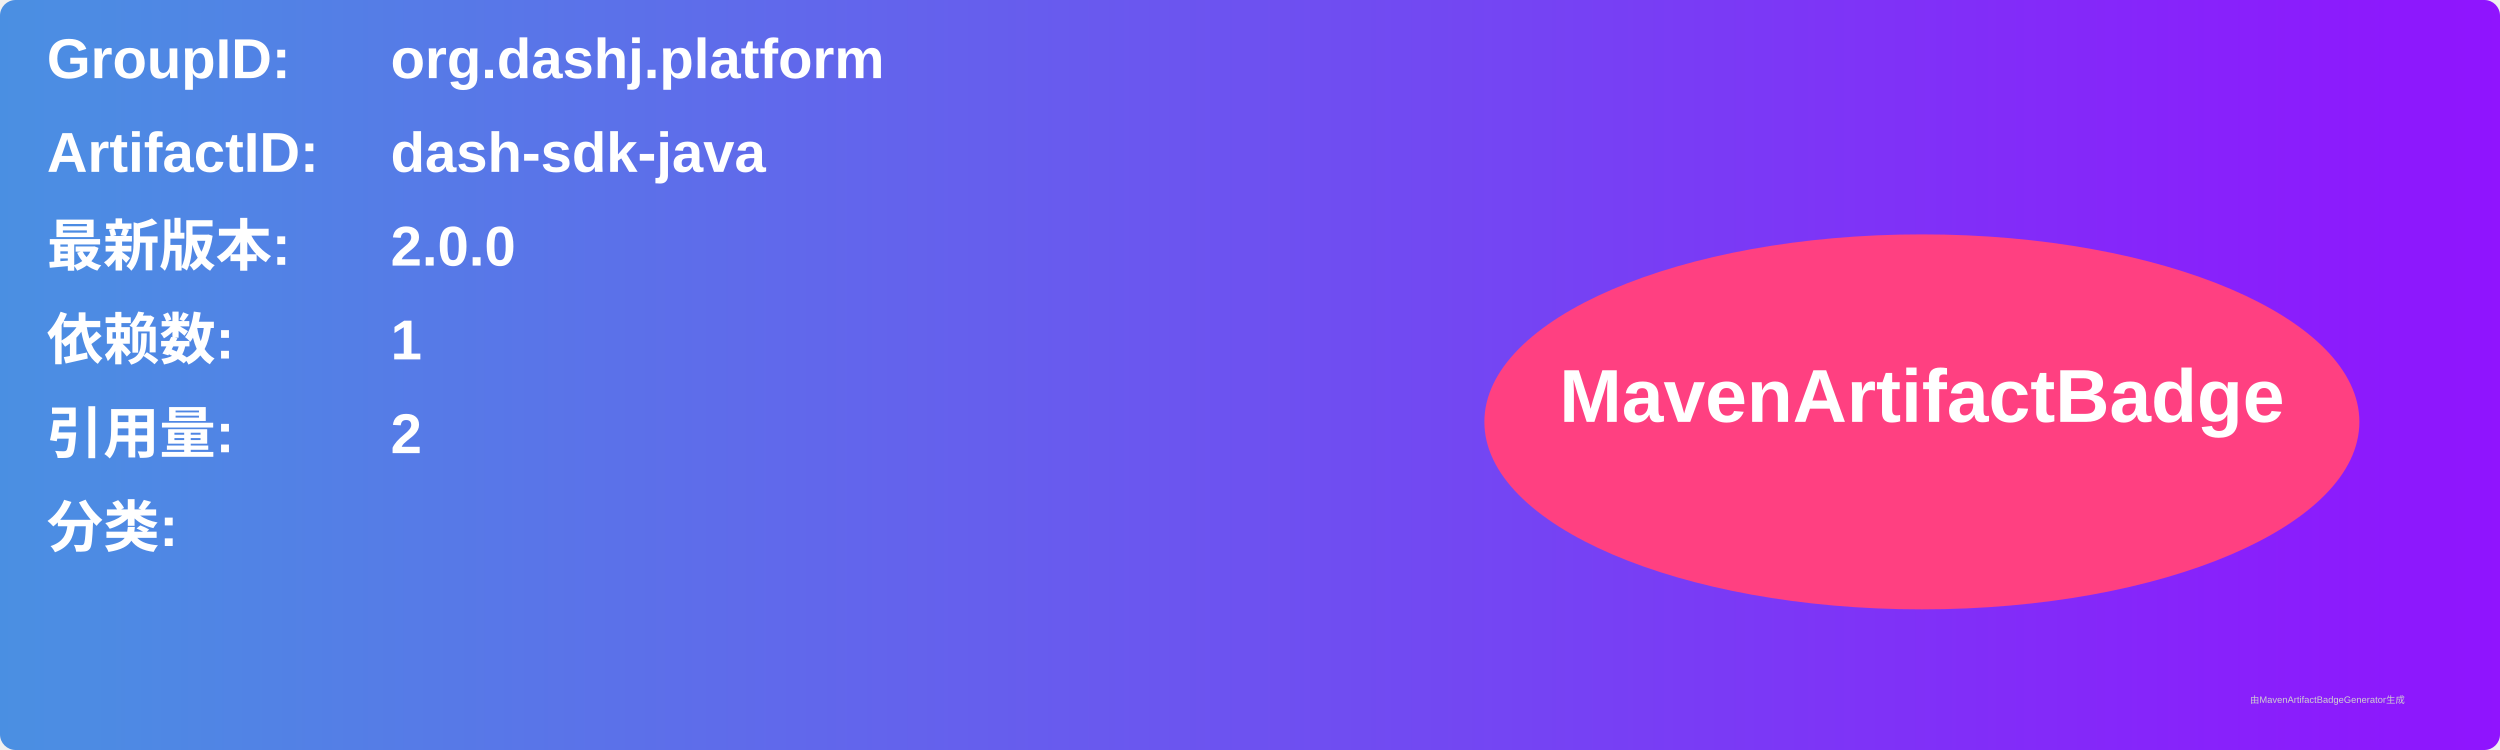
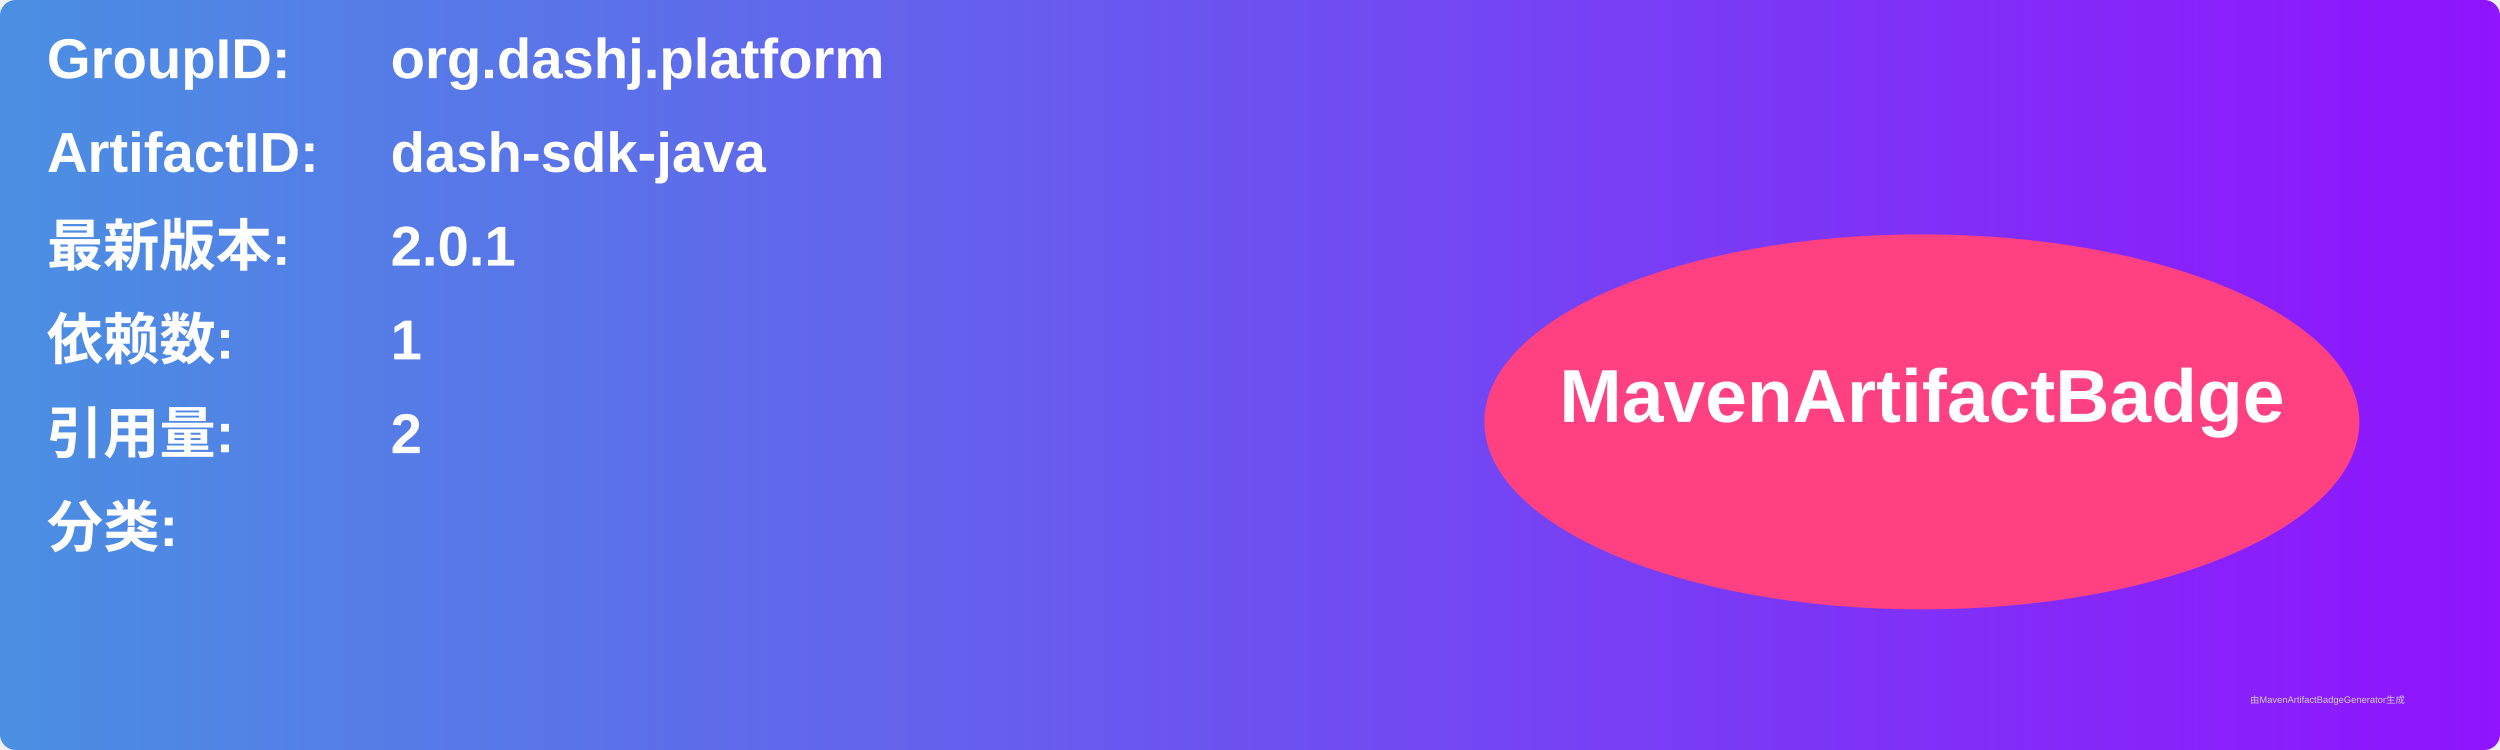
<svg xmlns="http://www.w3.org/2000/svg" width="800" height="240" viewBox="0 0 800 240">
  <linearGradient id="grad" x1="0%" y1="0%" x2="100%" y2="0%">
    <stop offset="0%" stop-color="#4a90e2" />
    <stop offset="100%" stop-color="#9013fe" />
  </linearGradient>
  <rect width="100%" height="100%" rx="5" ry="5" fill="url(#grad)" />
  <g transform="translate(15, 15)">
    <text x="0" y="10" font-family="Arial" font-size="18" fill="white" font-weight="bold" width="260">GroupID:</text>
    <text x="110" y="10" font-family="Arial" font-size="18" fill="white" font-weight="bold" width="460">org.dashj.platform</text>
    <text x="0" y="40" font-family="Arial" font-size="18" fill="white" font-weight="bold" width="260">ArtifactID:</text>
    <text x="110" y="40" font-family="Arial" font-size="18" fill="white" font-weight="bold" width="460">dash-sdk-java</text>
    <text x="0" y="70" font-family="Arial" font-size="18" fill="white" font-weight="bold">最新版本:</text>
    <text x="110" y="70" font-family="Arial" font-size="18" fill="white" font-weight="bold">
-       <tspan font-weight="bold">2.0.0</tspan>
+       <tspan font-weight="bold">2.0.1</tspan>
    </text>
    <text x="0" y="100" font-family="Arial" font-size="18" fill="white" font-weight="bold">依赖数: </text>
    <text x="110" y="100" font-family="Arial" font-size="18" fill="white">
      <tspan font-weight="bold">1</tspan>
    </text>
    <text x="0" y="130" font-family="Arial" font-size="18" fill="white" font-weight="bold">引用量: </text>
    <text x="110" y="130" font-family="Arial" font-size="18" fill="white">
      <tspan font-weight="bold">2</tspan>
    </text>
    <text x="0" y="160" font-family="Arial" font-size="18" fill="white" font-weight="bold">分类:</text>
    <text x="10" y="190" font-family="Arial" font-size="10" fill="white">
      <tspan font-weight="bold" />
    </text>
    <ellipse cx="600" cy="120" rx="140" ry="60" fill="#ff4081" />
    <text x="600" y="120" text-anchor="middle" font-family="Arial" font-size="24" fill="white" font-weight="bold">MavenArtifactBadge</text>
  </g>
  <text x="720" y="225" font-family="Arial" font-size="3" fill="#d0d0d0">由MavenArtifactBadgeGenerator生成</text>
</svg>
